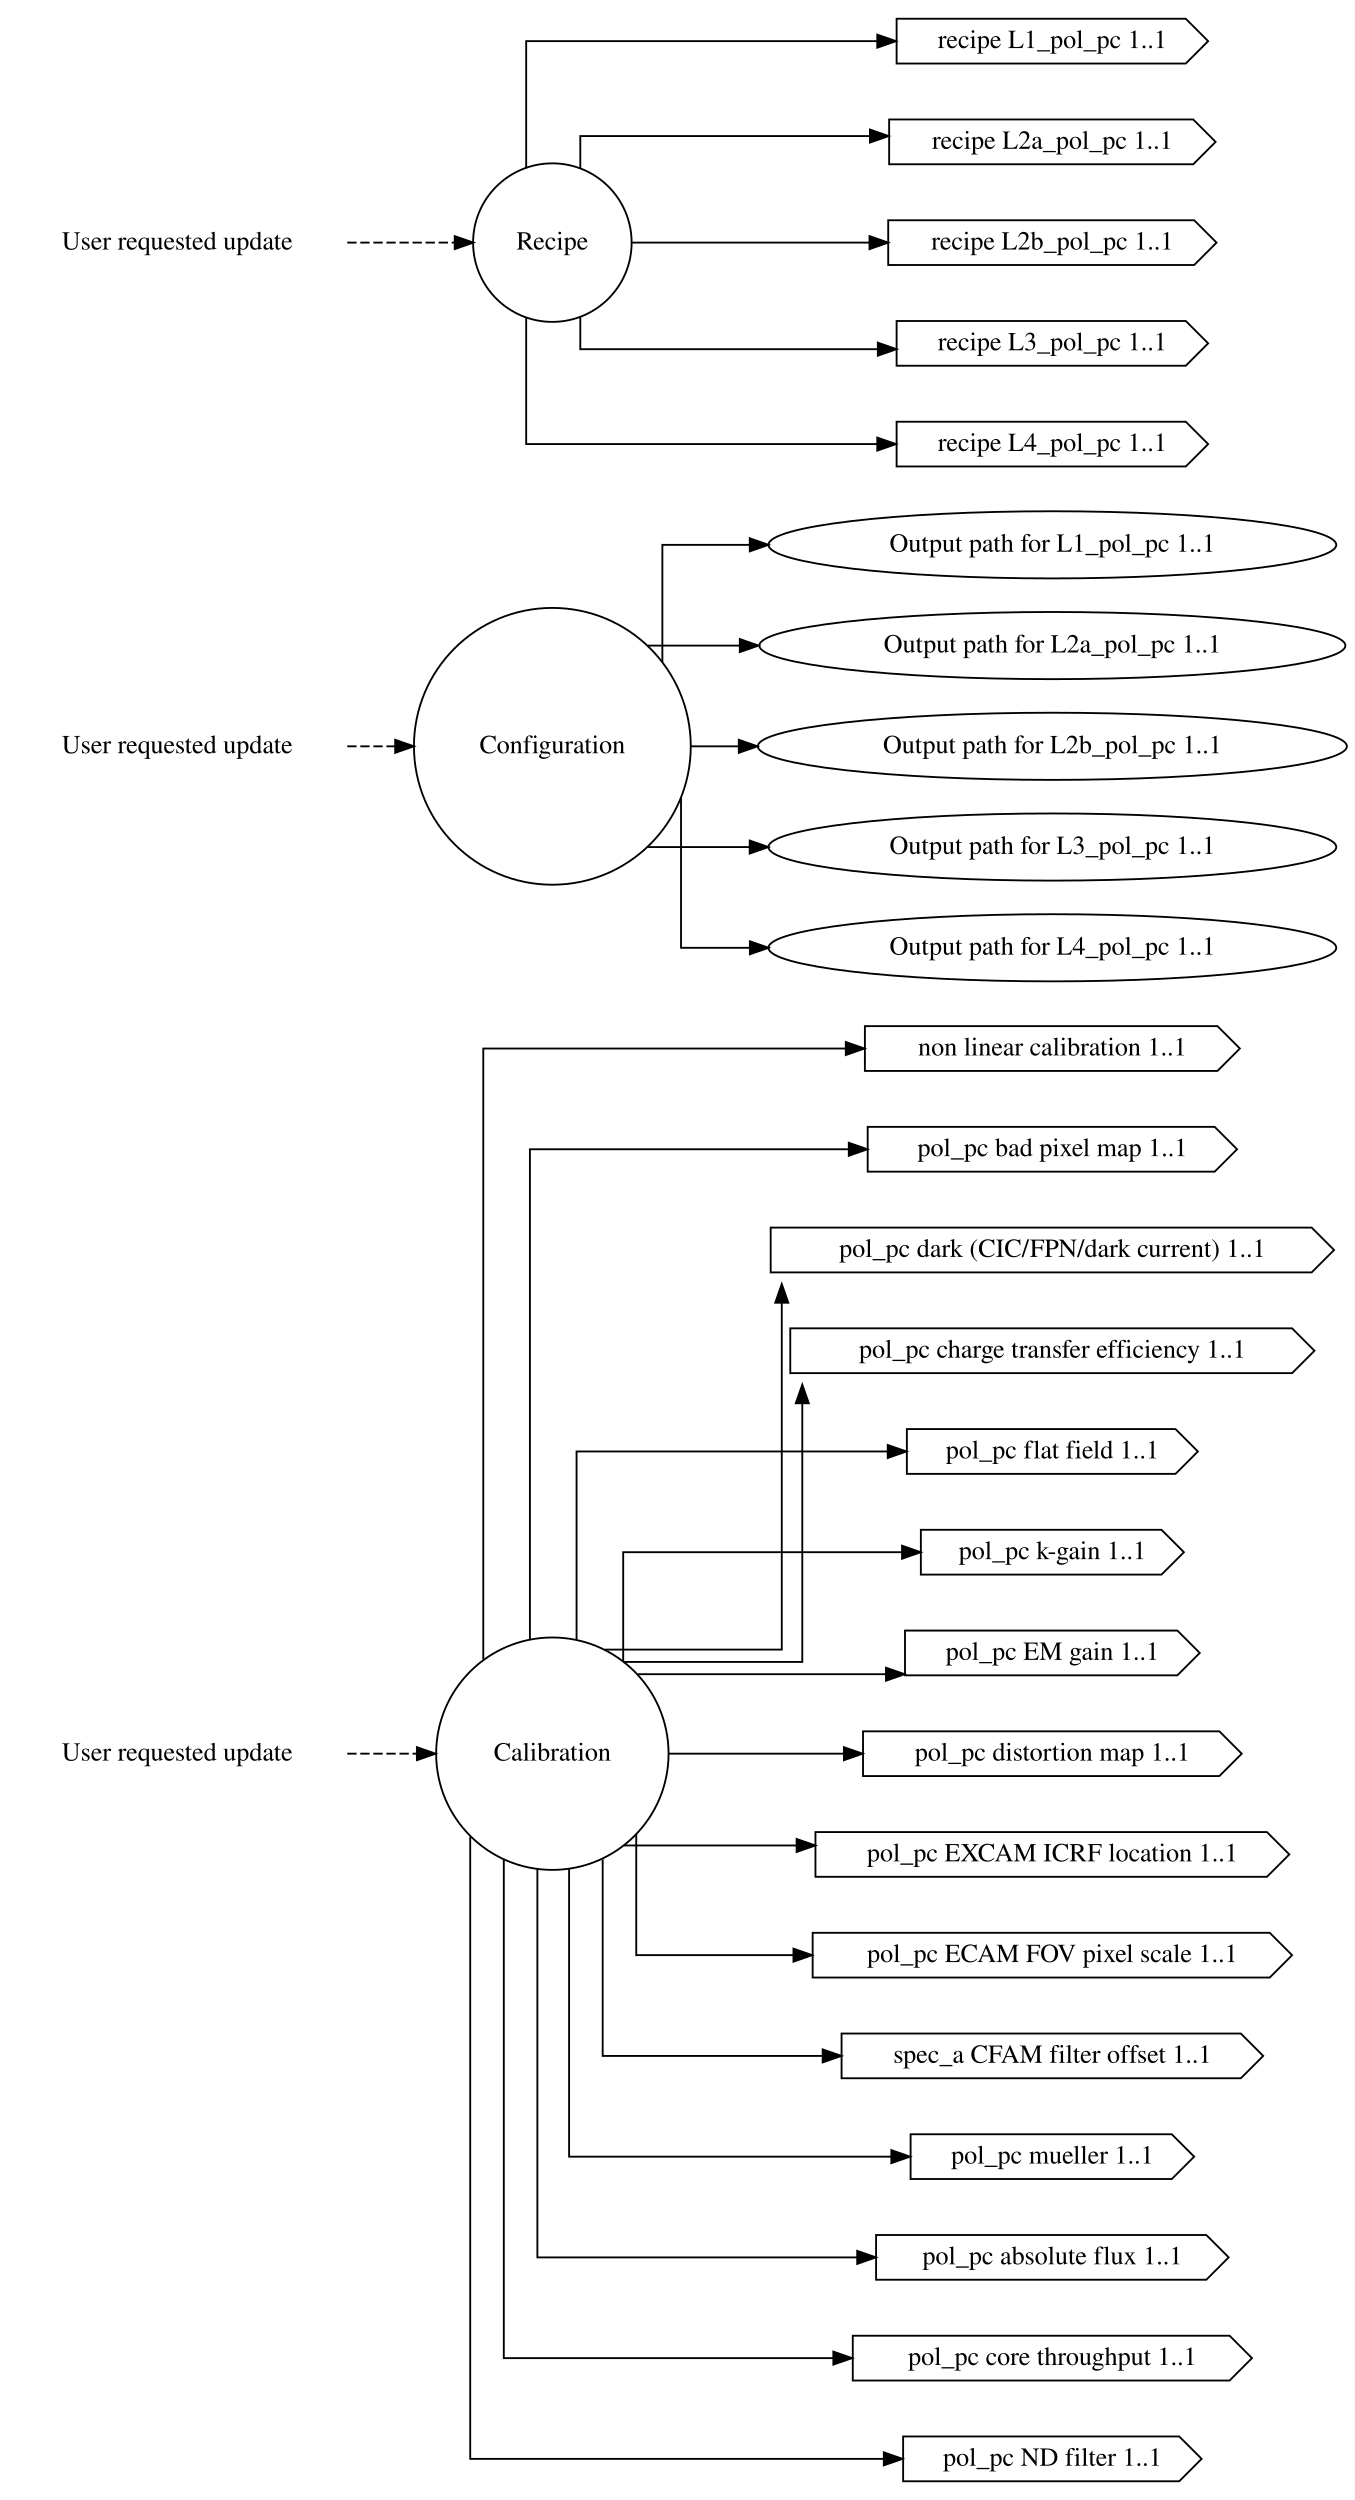
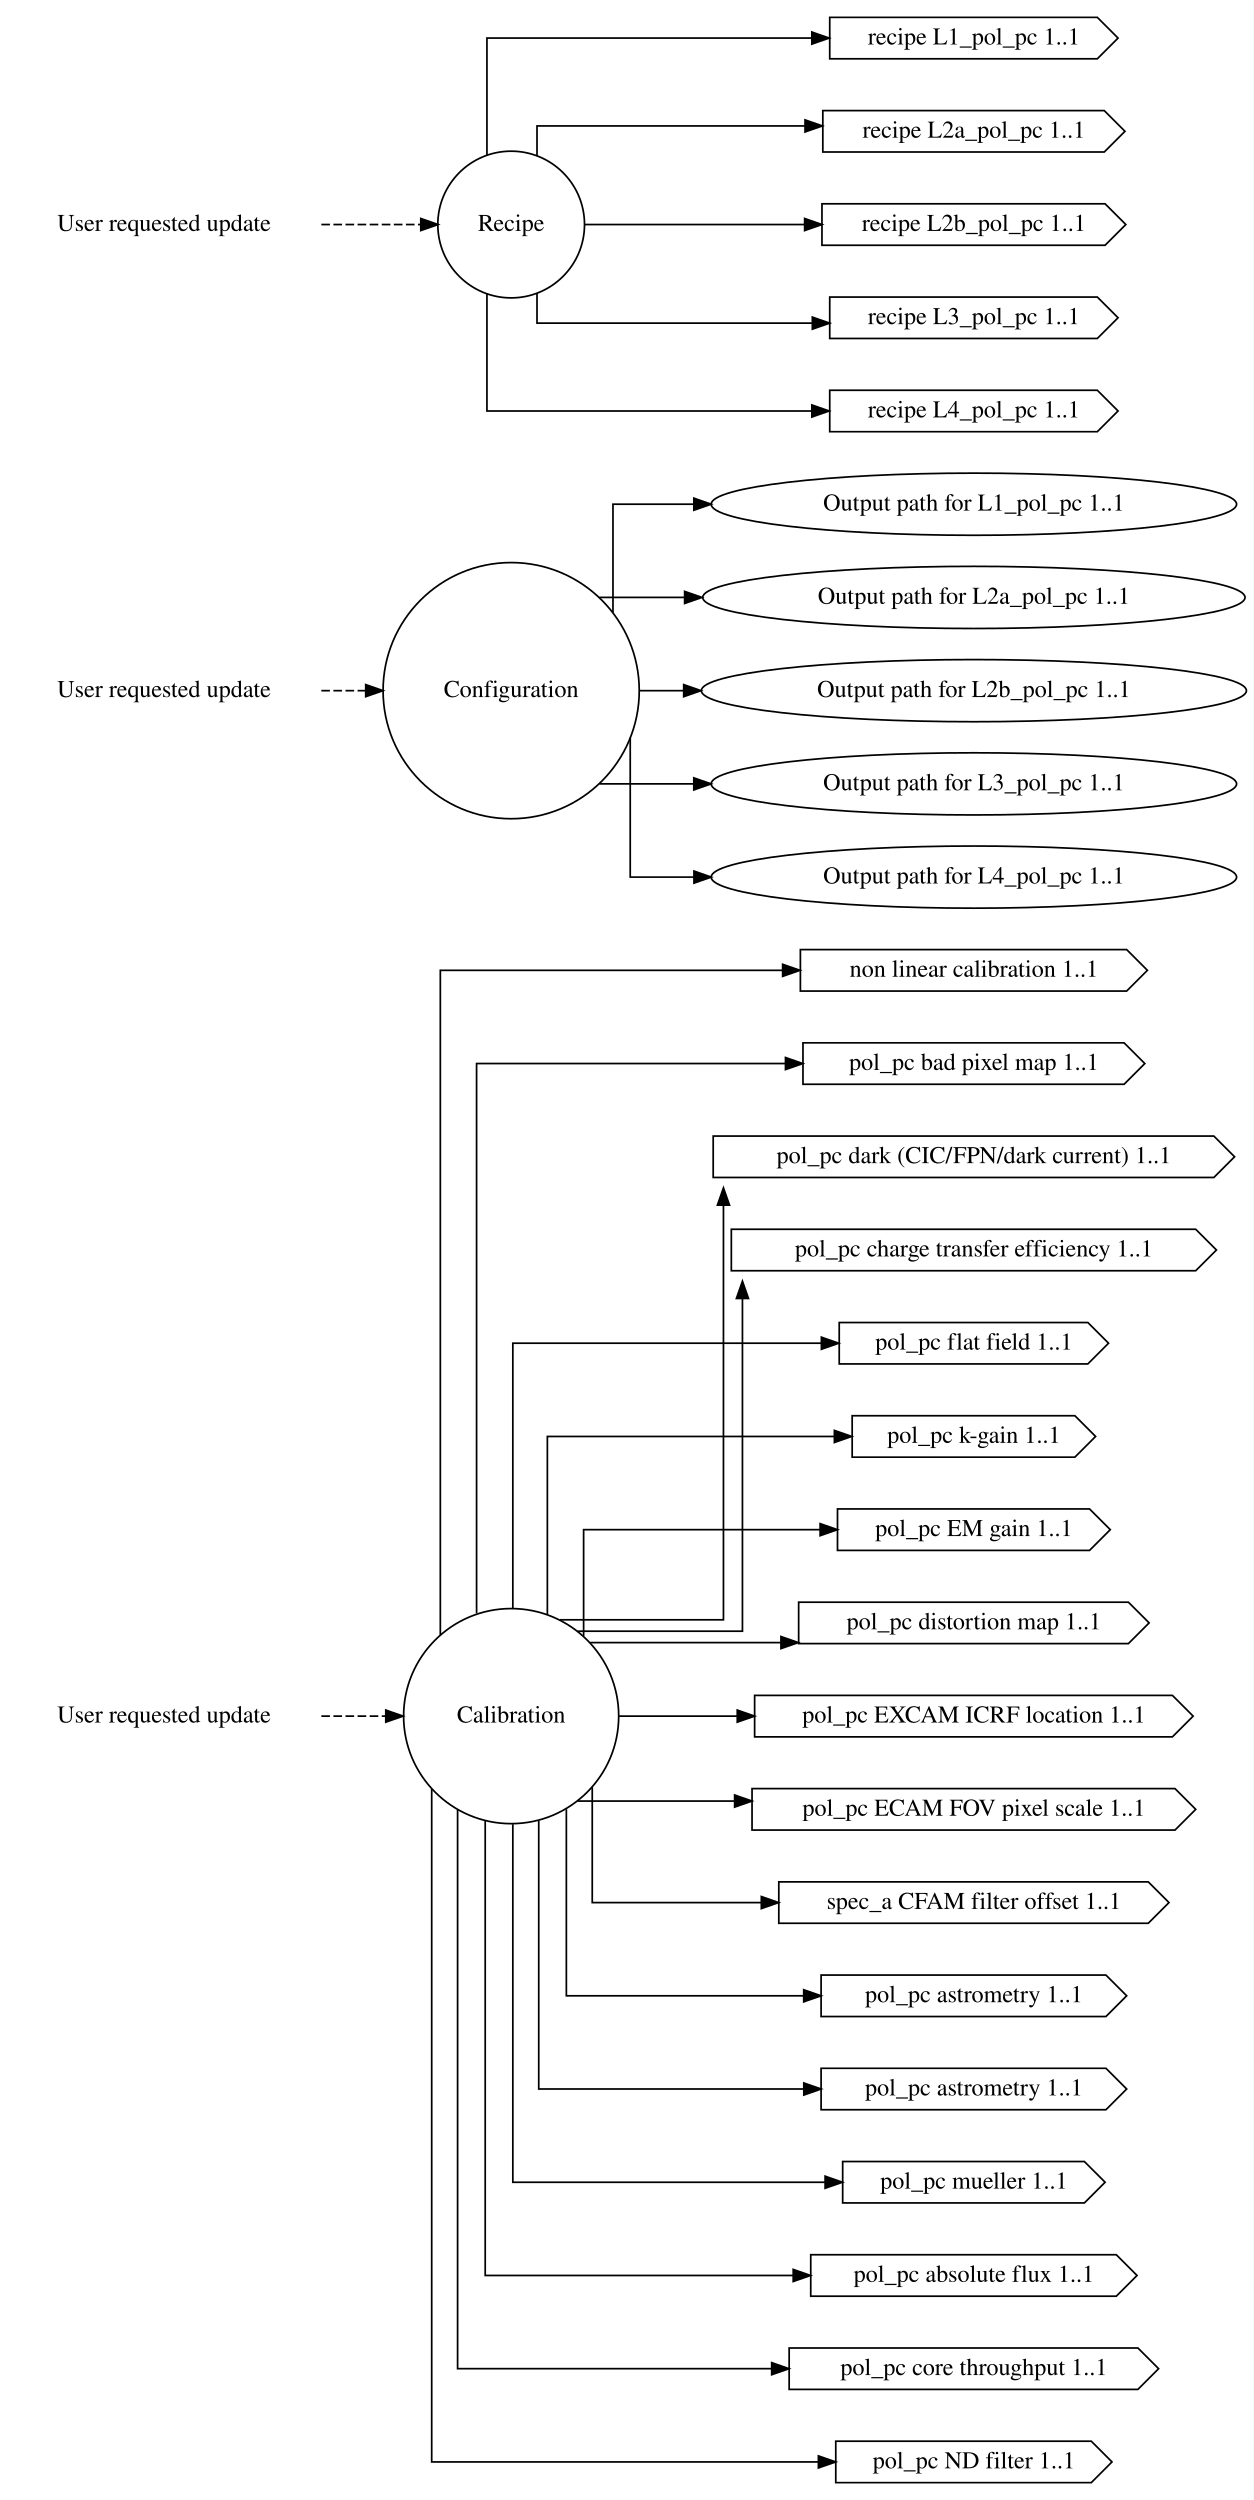
- <svg xmlns="http://www.w3.org/2000/svg" width="726pt" height="1340pt" viewBox="0.00 0.00 726.06 1340.00">
-   <g id="graph0" class="graph" transform="scale(1 1) rotate(0) translate(4 1336)">
-     <polygon fill="white" stroke="transparent" points="-4,4 -4,-1336 722.06,-1336 722.06,4 -4,4" />
+ <svg xmlns="http://www.w3.org/2000/svg" width="726pt" height="1448pt" viewBox="0.00 0.00 726.06 1448.00">
+   <g id="graph0" class="graph" transform="scale(1 1) rotate(0) translate(4 1444)">
+     <polygon fill="white" stroke="transparent" points="-4,4 -4,-1444 722.06,-1444 722.06,4 -4,4" />
    <g id="node1" class="node">
-       <text text-anchor="middle" x="91" y="-392.3" font-family="Times,serif" font-size="14.00">User requested update</text>
+       <text text-anchor="middle" x="91" y="-446.3" font-family="Times,serif" font-size="14.00">User requested update</text>
    </g>
    <g id="node4" class="node">
-       <ellipse fill="none" stroke="black" cx="292.09" cy="-396" rx="62.29" ry="62.29" />
-       <text text-anchor="middle" x="292.09" y="-392.3" font-family="Times,serif" font-size="14.00">Calibration</text>
+       <ellipse fill="none" stroke="black" cx="292.09" cy="-450" rx="62.29" ry="62.29" />
+       <text text-anchor="middle" x="292.09" y="-446.3" font-family="Times,serif" font-size="14.00">Calibration</text>
    </g>
    <g id="edge1" class="edge">
-       <path fill="none" stroke="black" stroke-dasharray="5,2" d="M182.13,-396C182.13,-396 219.47,-396 219.47,-396" />
-       <polygon fill="black" stroke="black" points="219.47,-399.5 229.47,-396 219.47,-392.5 219.47,-399.5" />
+       <path fill="none" stroke="black" stroke-dasharray="5,2" d="M182.13,-450C182.13,-450 219.47,-450 219.47,-450" />
+       <polygon fill="black" stroke="black" points="219.47,-453.5 229.47,-450 219.47,-446.5 219.47,-453.5" />
    </g>
    <g id="node2" class="node">
-       <text text-anchor="middle" x="91" y="-932.3" font-family="Times,serif" font-size="14.00">User requested update</text>
+       <text text-anchor="middle" x="91" y="-1040.3" font-family="Times,serif" font-size="14.00">User requested update</text>
    </g>
    <g id="node5" class="node">
-       <ellipse fill="none" stroke="black" cx="292.09" cy="-936" rx="74.19" ry="74.19" />
-       <text text-anchor="middle" x="292.09" y="-932.3" font-family="Times,serif" font-size="14.00">Configuration</text>
+       <ellipse fill="none" stroke="black" cx="292.09" cy="-1044" rx="74.19" ry="74.19" />
+       <text text-anchor="middle" x="292.09" y="-1040.3" font-family="Times,serif" font-size="14.00">Configuration</text>
    </g>
    <g id="edge2" class="edge">
-       <path fill="none" stroke="black" stroke-dasharray="5,2" d="M182.13,-936C182.13,-936 207.84,-936 207.84,-936" />
-       <polygon fill="black" stroke="black" points="207.84,-939.5 217.84,-936 207.84,-932.5 207.84,-939.5" />
+       <path fill="none" stroke="black" stroke-dasharray="5,2" d="M182.13,-1044C182.13,-1044 207.84,-1044 207.84,-1044" />
+       <polygon fill="black" stroke="black" points="207.84,-1047.5 217.84,-1044 207.84,-1040.5 207.84,-1047.5" />
    </g>
    <g id="node3" class="node">
-       <text text-anchor="middle" x="91" y="-1202.3" font-family="Times,serif" font-size="14.00">User requested update</text>
+       <text text-anchor="middle" x="91" y="-1310.3" font-family="Times,serif" font-size="14.00">User requested update</text>
    </g>
    <g id="node6" class="node">
-       <ellipse fill="none" stroke="black" cx="292.09" cy="-1206" rx="42.49" ry="42.49" />
-       <text text-anchor="middle" x="292.09" y="-1202.3" font-family="Times,serif" font-size="14.00">Recipe</text>
+       <ellipse fill="none" stroke="black" cx="292.09" cy="-1314" rx="42.49" ry="42.49" />
+       <text text-anchor="middle" x="292.09" y="-1310.3" font-family="Times,serif" font-size="14.00">Recipe</text>
    </g>
    <g id="edge3" class="edge">
-       <path fill="none" stroke="black" stroke-dasharray="5,2" d="M182.13,-1206C182.13,-1206 239.74,-1206 239.74,-1206" />
-       <polygon fill="black" stroke="black" points="239.74,-1209.5 249.74,-1206 239.74,-1202.5 239.74,-1209.5" />
+       <path fill="none" stroke="black" stroke-dasharray="5,2" d="M182.13,-1314C182.13,-1314 239.74,-1314 239.74,-1314" />
+       <polygon fill="black" stroke="black" points="239.74,-1317.5 249.74,-1314 239.74,-1310.5 239.74,-1317.5" />
    </g>
    <g id="node9" class="node">
-       <polygon fill="none" stroke="black" points="648.62,-786 459.62,-786 459.62,-762 648.62,-762 660.62,-774 648.62,-786" />
-       <text text-anchor="middle" x="560.12" y="-770.3" font-family="Times,serif" font-size="14.00">non linear calibration 1..1</text>
+       <polygon fill="none" stroke="black" points="648.62,-894 459.62,-894 459.62,-870 648.62,-870 660.62,-882 648.62,-894" />
+       <text text-anchor="middle" x="560.12" y="-878.3" font-family="Times,serif" font-size="14.00">non linear calibration 1..1</text>
    </g>
    <g id="edge4" class="edge">
-       <path fill="none" stroke="black" d="M255.06,-446.59C255.06,-549.59 255.06,-774 255.06,-774 255.06,-774 449.39,-774 449.39,-774" />
-       <polygon fill="black" stroke="black" points="449.39,-777.5 459.39,-774 449.39,-770.5 449.39,-777.5" />
+       <path fill="none" stroke="black" d="M251.06,-497.05C251.06,-609.02 251.06,-882 251.06,-882 251.06,-882 449.35,-882 449.35,-882" />
+       <polygon fill="black" stroke="black" points="449.35,-885.5 459.35,-882 449.35,-878.5 449.35,-885.5" />
    </g>
    <g id="node12" class="node">
-       <polygon fill="none" stroke="black" points="647.12,-732 461.12,-732 461.12,-708 647.12,-708 659.12,-720 647.12,-732" />
-       <text text-anchor="middle" x="560.12" y="-716.3" font-family="Times,serif" font-size="14.00">pol_pc bad pixel map 1..1</text>
+       <polygon fill="none" stroke="black" points="647.12,-840 461.12,-840 461.12,-816 647.12,-816 659.12,-828 647.12,-840" />
+       <text text-anchor="middle" x="560.12" y="-824.3" font-family="Times,serif" font-size="14.00">pol_pc bad pixel map 1..1</text>
    </g>
    <g id="edge5" class="edge">
-       <path fill="none" stroke="black" d="M280.06,-457.32C280.06,-551.25 280.06,-720 280.06,-720 280.06,-720 450.99,-720 450.99,-720" />
-       <polygon fill="black" stroke="black" points="450.99,-723.5 460.99,-720 450.99,-716.5 450.99,-723.5" />
+       <path fill="none" stroke="black" d="M272.06,-509.48C272.06,-615.93 272.06,-828 272.06,-828 272.06,-828 450.99,-828 450.99,-828" />
+       <polygon fill="black" stroke="black" points="450.99,-831.5 460.99,-828 450.99,-824.5 450.99,-831.5" />
    </g>
    <g id="node13" class="node">
-       <polygon fill="none" stroke="black" points="699.12,-678 409.12,-678 409.12,-654 699.12,-654 711.12,-666 699.12,-678" />
-       <text text-anchor="middle" x="560.12" y="-662.3" font-family="Times,serif" font-size="14.00">pol_pc dark (CIC/FPN/dark current) 1..1</text>
+       <polygon fill="none" stroke="black" points="699.12,-786 409.12,-786 409.12,-762 699.12,-762 711.12,-774 699.12,-786" />
+       <text text-anchor="middle" x="560.12" y="-770.3" font-family="Times,serif" font-size="14.00">pol_pc dark (CIC/FPN/dark current) 1..1</text>
    </g>
    <g id="edge6" class="edge">
-       <path fill="none" stroke="black" d="M320.3,-451.8C356.61,-451.8 415.06,-451.8 415.06,-451.8 415.06,-451.8 415.06,-637.74 415.06,-637.74" />
-       <polygon fill="black" stroke="black" points="411.56,-637.74 415.06,-647.74 418.56,-637.74 411.56,-637.74" />
+       <path fill="none" stroke="black" d="M320.3,-505.8C356.61,-505.8 415.06,-505.8 415.06,-505.8 415.06,-505.8 415.06,-745.99 415.06,-745.99" />
+       <polygon fill="black" stroke="black" points="411.56,-745.99 415.06,-755.99 418.56,-745.99 411.56,-745.99" />
    </g>
    <g id="node14" class="node">
-       <polygon fill="none" stroke="black" points="688.62,-624 419.62,-624 419.62,-600 688.62,-600 700.62,-612 688.62,-624" />
-       <text text-anchor="middle" x="560.12" y="-608.3" font-family="Times,serif" font-size="14.00">pol_pc charge transfer efficiency 1..1</text>
+       <polygon fill="none" stroke="black" points="688.62,-732 419.62,-732 419.62,-708 688.62,-708 700.62,-720 688.62,-732" />
+       <text text-anchor="middle" x="560.12" y="-716.3" font-family="Times,serif" font-size="14.00">pol_pc charge transfer efficiency 1..1</text>
    </g>
    <g id="edge7" class="edge">
-       <path fill="none" stroke="black" d="M330.48,-445.2C370.07,-445.2 426.06,-445.2 426.06,-445.2 426.06,-445.2 426.06,-583.83 426.06,-583.83" />
-       <polygon fill="black" stroke="black" points="422.56,-583.83 426.06,-593.83 429.56,-583.83 422.56,-583.83" />
+       <path fill="none" stroke="black" d="M330.48,-499.2C370.07,-499.2 426.06,-499.2 426.06,-499.2 426.06,-499.2 426.06,-691.93 426.06,-691.93" />
+       <polygon fill="black" stroke="black" points="422.56,-691.93 426.06,-701.93 429.56,-691.93 422.56,-691.93" />
    </g>
    <g id="node15" class="node">
-       <polygon fill="none" stroke="black" points="626.12,-570 482.12,-570 482.12,-546 626.12,-546 638.12,-558 626.12,-570" />
-       <text text-anchor="middle" x="560.12" y="-554.3" font-family="Times,serif" font-size="14.00">pol_pc flat field 1..1</text>
+       <polygon fill="none" stroke="black" points="626.12,-678 482.12,-678 482.12,-654 626.12,-654 638.12,-666 626.12,-678" />
+       <text text-anchor="middle" x="560.12" y="-662.3" font-family="Times,serif" font-size="14.00">pol_pc flat field 1..1</text>
    </g>
    <g id="edge8" class="edge">
-       <path fill="none" stroke="black" d="M305.06,-457.25C305.06,-503.12 305.06,-558 305.06,-558 305.06,-558 471.86,-558 471.86,-558" />
-       <polygon fill="black" stroke="black" points="471.86,-561.5 481.86,-558 471.86,-554.5 471.86,-561.5" />
+       <path fill="none" stroke="black" d="M293.06,-512.48C293.06,-576.27 293.06,-666 293.06,-666 293.06,-666 471.8,-666 471.8,-666" />
+       <polygon fill="black" stroke="black" points="471.8,-669.5 481.8,-666 471.8,-662.5 471.8,-669.5" />
    </g>
    <g id="node16" class="node">
-       <polygon fill="none" stroke="black" points="618.62,-516 489.62,-516 489.62,-492 618.62,-492 630.62,-504 618.62,-516" />
-       <text text-anchor="middle" x="560.12" y="-500.3" font-family="Times,serif" font-size="14.00">pol_pc k-gain 1..1</text>
+       <polygon fill="none" stroke="black" points="618.62,-624 489.62,-624 489.62,-600 618.62,-600 630.62,-612 618.62,-624" />
+       <text text-anchor="middle" x="560.12" y="-608.3" font-family="Times,serif" font-size="14.00">pol_pc k-gain 1..1</text>
    </g>
    <g id="edge9" class="edge">
-       <path fill="none" stroke="black" d="M330.06,-445.57C330.06,-473.97 330.06,-504 330.06,-504 330.06,-504 479.53,-504 479.53,-504" />
-       <polygon fill="black" stroke="black" points="479.53,-507.5 489.53,-504 479.53,-500.5 479.53,-507.5" />
+       <path fill="none" stroke="black" d="M313.06,-508.94C313.06,-555.26 313.06,-612 313.06,-612 313.06,-612 479.32,-612 479.32,-612" />
+       <polygon fill="black" stroke="black" points="479.32,-615.5 489.32,-612 479.32,-608.5 479.32,-615.5" />
    </g>
    <g id="node17" class="node">
-       <polygon fill="none" stroke="black" points="627.12,-462 481.12,-462 481.12,-438 627.12,-438 639.12,-450 627.12,-462" />
-       <text text-anchor="middle" x="560.12" y="-446.3" font-family="Times,serif" font-size="14.00">pol_pc EM gain 1..1</text>
+       <polygon fill="none" stroke="black" points="627.12,-570 481.12,-570 481.12,-546 627.12,-546 639.12,-558 627.12,-570" />
+       <text text-anchor="middle" x="560.12" y="-554.3" font-family="Times,serif" font-size="14.00">pol_pc EM gain 1..1</text>
    </g>
    <g id="edge10" class="edge">
-       <path fill="none" stroke="black" d="M337.86,-438.6C337.86,-438.6 470.92,-438.6 470.92,-438.6" />
-       <polygon fill="black" stroke="black" points="470.92,-442.1 480.92,-438.6 470.92,-435.1 470.92,-442.1" />
+       <path fill="none" stroke="black" d="M334.06,-496.43C334.06,-525.7 334.06,-558 334.06,-558 334.06,-558 471.06,-558 471.06,-558" />
+       <polygon fill="black" stroke="black" points="471.06,-561.5 481.06,-558 471.06,-554.5 471.06,-561.5" />
    </g>
    <g id="node20" class="node">
-       <polygon fill="none" stroke="black" points="649.62,-408 458.62,-408 458.62,-384 649.62,-384 661.62,-396 649.62,-408" />
-       <text text-anchor="middle" x="560.12" y="-392.3" font-family="Times,serif" font-size="14.00">pol_pc distortion map 1..1</text>
+       <polygon fill="none" stroke="black" points="649.62,-516 458.62,-516 458.62,-492 649.62,-492 661.62,-504 649.62,-516" />
+       <text text-anchor="middle" x="560.12" y="-500.3" font-family="Times,serif" font-size="14.00">pol_pc distortion map 1..1</text>
    </g>
    <g id="edge11" class="edge">
-       <path fill="none" stroke="black" d="M354.6,-396C354.6,-396 448.38,-396 448.38,-396" />
-       <polygon fill="black" stroke="black" points="448.38,-399.5 458.38,-396 448.38,-392.5 448.38,-399.5" />
+       <path fill="none" stroke="black" d="M337.86,-492.6C337.86,-492.6 448.37,-492.6 448.37,-492.6" />
+       <polygon fill="black" stroke="black" points="448.37,-496.1 458.37,-492.6 448.37,-489.1 448.37,-496.1" />
    </g>
    <g id="node21" class="node">
-       <polygon fill="none" stroke="black" points="675.12,-354 433.12,-354 433.12,-330 675.12,-330 687.12,-342 675.12,-354" />
-       <text text-anchor="middle" x="560.12" y="-338.3" font-family="Times,serif" font-size="14.00">pol_pc EXCAM ICRF location 1..1</text>
+       <polygon fill="none" stroke="black" points="675.12,-462 433.12,-462 433.12,-438 675.12,-438 687.12,-450 675.12,-462" />
+       <text text-anchor="middle" x="560.12" y="-446.3" font-family="Times,serif" font-size="14.00">pol_pc EXCAM ICRF location 1..1</text>
    </g>
    <g id="edge12" class="edge">
-       <path fill="none" stroke="black" d="M330.5,-346.8C330.5,-346.8 423.03,-346.8 423.03,-346.8" />
-       <polygon fill="black" stroke="black" points="423.03,-350.3 433.03,-346.8 423.03,-343.3 423.03,-350.3" />
+       <path fill="none" stroke="black" d="M354.6,-450C354.6,-450 423.06,-450 423.06,-450" />
+       <polygon fill="black" stroke="black" points="423.06,-453.5 433.06,-450 423.06,-446.5 423.06,-453.5" />
    </g>
    <g id="node22" class="node">
-       <polygon fill="none" stroke="black" points="676.62,-300 431.62,-300 431.62,-276 676.62,-276 688.62,-288 676.62,-300" />
-       <text text-anchor="middle" x="560.12" y="-284.3" font-family="Times,serif" font-size="14.00">pol_pc ECAM FOV pixel scale 1..1</text>
+       <polygon fill="none" stroke="black" points="676.62,-408 431.62,-408 431.62,-384 676.62,-384 688.62,-396 676.62,-408" />
+       <text text-anchor="middle" x="560.12" y="-392.3" font-family="Times,serif" font-size="14.00">pol_pc ECAM FOV pixel scale 1..1</text>
    </g>
    <g id="edge13" class="edge">
-       <path fill="none" stroke="black" d="M337.06,-352.69C337.06,-322.65 337.06,-288 337.06,-288 337.06,-288 421.33,-288 421.33,-288" />
-       <polygon fill="black" stroke="black" points="421.33,-291.5 431.33,-288 421.33,-284.5 421.33,-291.5" />
+       <path fill="none" stroke="black" d="M330.5,-400.8C330.5,-400.8 421.54,-400.8 421.54,-400.8" />
+       <polygon fill="black" stroke="black" points="421.54,-404.3 431.54,-400.8 421.54,-397.3 421.54,-404.3" />
    </g>
    <g id="node23" class="node">
-       <polygon fill="none" stroke="black" points="661.12,-246 447.12,-246 447.12,-222 661.12,-222 673.12,-234 661.12,-246" />
-       <text text-anchor="middle" x="560.12" y="-230.3" font-family="Times,serif" font-size="14.00">spec_a CFAM filter offset 1..1</text>
+       <polygon fill="none" stroke="black" points="661.12,-354 447.12,-354 447.12,-330 661.12,-330 673.12,-342 661.12,-354" />
+       <text text-anchor="middle" x="560.12" y="-338.3" font-family="Times,serif" font-size="14.00">spec_a CFAM filter offset 1..1</text>
    </g>
    <g id="edge14" class="edge">
-       <path fill="none" stroke="black" d="M319.06,-339.34C319.06,-292.62 319.06,-234 319.06,-234 319.06,-234 437,-234 437,-234" />
-       <polygon fill="black" stroke="black" points="437,-237.5 447,-234 437,-230.5 437,-237.5" />
+       <path fill="none" stroke="black" d="M339.06,-408.86C339.06,-378.34 339.06,-342 339.06,-342 339.06,-342 437,-342 437,-342" />
+       <polygon fill="black" stroke="black" points="437,-345.5 447,-342 437,-338.5 437,-345.5" />
    </g>
    <g id="node26" class="node">
+       <polygon fill="none" stroke="black" points="636.62,-300 471.62,-300 471.62,-276 636.62,-276 648.62,-288 636.62,-300" />
+       <text text-anchor="middle" x="560.12" y="-284.3" font-family="Times,serif" font-size="14.00">pol_pc astrometry 1..1</text>
+     </g>
+     <g id="edge15" class="edge">
+       <path fill="none" stroke="black" d="M324.06,-396.06C324.06,-348.93 324.06,-288 324.06,-288 324.06,-288 461.55,-288 461.55,-288" />
+       <polygon fill="black" stroke="black" points="461.55,-291.5 471.55,-288 461.55,-284.5 461.55,-291.5" />
+     </g>
+     <g id="node27" class="node">
+       <polygon fill="none" stroke="black" points="636.62,-246 471.62,-246 471.62,-222 636.62,-222 648.62,-234 636.62,-246" />
+       <text text-anchor="middle" x="560.12" y="-230.3" font-family="Times,serif" font-size="14.00">pol_pc astrometry 1..1</text>
+     </g>
+     <g id="edge17" class="edge">
+       <path fill="none" stroke="black" d="M308.06,-389.54C308.06,-325.64 308.06,-234 308.06,-234 308.06,-234 461.61,-234 461.61,-234" />
+       <polygon fill="black" stroke="black" points="461.61,-237.5 471.61,-234 461.61,-230.5 461.61,-237.5" />
+     </g>
+     <g id="node28" class="node">
      <polygon fill="none" stroke="black" points="624.12,-192 484.12,-192 484.12,-168 624.12,-168 636.12,-180 624.12,-192" />
      <text text-anchor="middle" x="560.12" y="-176.3" font-family="Times,serif" font-size="14.00">pol_pc mueller 1..1</text>
    </g>
-     <g id="edge15" class="edge">
-       <path fill="none" stroke="black" d="M301.06,-334.1C301.06,-270.28 301.06,-180 301.06,-180 301.06,-180 473.8,-180 473.8,-180" />
-       <polygon fill="black" stroke="black" points="473.8,-183.5 483.8,-180 473.8,-176.5 473.8,-183.5" />
-     </g>
-     <g id="node29" class="node">
+     <g id="edge16" class="edge">
+       <path fill="none" stroke="black" d="M293.06,-387.38C293.06,-307.62 293.06,-180 293.06,-180 293.06,-180 473.95,-180 473.95,-180" />
+       <polygon fill="black" stroke="black" points="473.95,-183.5 483.95,-180 473.95,-176.5 473.95,-183.5" />
+     </g>
+     <g id="node31" class="node">
      <polygon fill="none" stroke="black" points="642.62,-138 465.62,-138 465.62,-114 642.62,-114 654.62,-126 642.62,-138" />
      <text text-anchor="middle" x="560.12" y="-122.3" font-family="Times,serif" font-size="14.00">pol_pc absolute flux 1..1</text>
    </g>
-     <g id="edge16" class="edge">
-       <path fill="none" stroke="black" d="M284.06,-334.06C284.06,-254.34 284.06,-126 284.06,-126 284.06,-126 455.5,-126 455.5,-126" />
-       <polygon fill="black" stroke="black" points="455.5,-129.5 465.5,-126 455.5,-122.5 455.5,-129.5" />
-     </g>
-     <g id="node30" class="node">
+     <g id="edge18" class="edge">
+       <path fill="none" stroke="black" d="M277.06,-389.44C277.06,-295.66 277.06,-126 277.06,-126 277.06,-126 455.47,-126 455.47,-126" />
+       <polygon fill="black" stroke="black" points="455.47,-129.5 465.47,-126 455.47,-122.5 455.47,-129.5" />
+     </g>
+     <g id="node32" class="node">
      <polygon fill="none" stroke="black" points="655.12,-84 453.12,-84 453.12,-60 655.12,-60 667.12,-72 655.12,-84" />
      <text text-anchor="middle" x="560.12" y="-68.3" font-family="Times,serif" font-size="14.00">pol_pc core throughput 1..1</text>
    </g>
-     <g id="edge17" class="edge">
-       <path fill="none" stroke="black" d="M266.06,-339.19C266.06,-246.27 266.06,-72 266.06,-72 266.06,-72 442.71,-72 442.71,-72" />
-       <polygon fill="black" stroke="black" points="442.71,-75.5 452.71,-72 442.71,-68.5 442.71,-75.5" />
-     </g>
-     <g id="node31" class="node">
+     <g id="edge19" class="edge">
+       <path fill="none" stroke="black" d="M261.06,-395.84C261.06,-291.32 261.06,-72 261.06,-72 261.06,-72 443,-72 443,-72" />
+       <polygon fill="black" stroke="black" points="443,-75.5 453,-72 443,-68.5 443,-75.5" />
+     </g>
+     <g id="node33" class="node">
      <polygon fill="none" stroke="black" points="628.12,-30 480.12,-30 480.12,-6 628.12,-6 640.12,-18 628.12,-30" />
      <text text-anchor="middle" x="560.12" y="-14.3" font-family="Times,serif" font-size="14.00">pol_pc ND filter 1..1</text>
    </g>
-     <g id="edge18" class="edge">
-       <path fill="none" stroke="black" d="M248.06,-351.53C248.06,-251.61 248.06,-18 248.06,-18 248.06,-18 469.76,-18 469.76,-18" />
-       <polygon fill="black" stroke="black" points="469.76,-21.5 479.76,-18 469.76,-14.5 469.76,-21.5" />
+     <g id="edge20" class="edge">
+       <path fill="none" stroke="black" d="M246.06,-407.79C246.06,-299.09 246.06,-18 246.06,-18 246.06,-18 470.06,-18 470.06,-18" />
+       <polygon fill="black" stroke="black" points="470.06,-21.5 480.06,-18 470.06,-14.5 470.06,-21.5" />
    </g>
    <g id="node7" class="node">
-       <ellipse fill="none" stroke="black" cx="560.12" cy="-1044" rx="152.17" ry="18" />
-       <text text-anchor="middle" x="560.12" y="-1040.3" font-family="Times,serif" font-size="14.00">Output path for L1_pol_pc 1..1</text>
-     </g>
-     <g id="edge19" class="edge">
-       <path fill="none" stroke="black" d="M351.06,-981.18C351.06,-1010.77 351.06,-1044 351.06,-1044 351.06,-1044 397.91,-1044 397.91,-1044" />
-       <polygon fill="black" stroke="black" points="397.91,-1047.5 407.91,-1044 397.91,-1040.5 397.91,-1047.5" />
+       <ellipse fill="none" stroke="black" cx="560.12" cy="-1152" rx="152.17" ry="18" />
+       <text text-anchor="middle" x="560.12" y="-1148.3" font-family="Times,serif" font-size="14.00">Output path for L1_pol_pc 1..1</text>
+     </g>
+     <g id="edge21" class="edge">
+       <path fill="none" stroke="black" d="M351.06,-1089.18C351.06,-1118.77 351.06,-1152 351.06,-1152 351.06,-1152 397.91,-1152 397.91,-1152" />
+       <polygon fill="black" stroke="black" points="397.91,-1155.5 407.91,-1152 397.91,-1148.5 397.91,-1155.5" />
    </g>
    <g id="node10" class="node">
-       <ellipse fill="none" stroke="black" cx="560.12" cy="-990" rx="157.07" ry="18" />
-       <text text-anchor="middle" x="560.12" y="-986.3" font-family="Times,serif" font-size="14.00">Output path for L2a_pol_pc 1..1</text>
-     </g>
-     <g id="edge20" class="edge">
-       <path fill="none" stroke="black" d="M343.14,-990C343.14,-990 392.57,-990 392.57,-990" />
-       <polygon fill="black" stroke="black" points="392.57,-993.5 402.57,-990 392.57,-986.5 392.57,-993.5" />
+       <ellipse fill="none" stroke="black" cx="560.12" cy="-1098" rx="157.07" ry="18" />
+       <text text-anchor="middle" x="560.12" y="-1094.3" font-family="Times,serif" font-size="14.00">Output path for L2a_pol_pc 1..1</text>
+     </g>
+     <g id="edge22" class="edge">
+       <path fill="none" stroke="black" d="M343.14,-1098C343.14,-1098 392.57,-1098 392.57,-1098" />
+       <polygon fill="black" stroke="black" points="392.57,-1101.5 402.57,-1098 392.57,-1094.5 392.57,-1101.5" />
    </g>
    <g id="node18" class="node">
-       <ellipse fill="none" stroke="black" cx="560.12" cy="-936" rx="157.87" ry="18" />
-       <text text-anchor="middle" x="560.12" y="-932.3" font-family="Times,serif" font-size="14.00">Output path for L2b_pol_pc 1..1</text>
-     </g>
-     <g id="edge21" class="edge">
-       <path fill="none" stroke="black" d="M366.4,-936C366.4,-936 392.03,-936 392.03,-936" />
-       <polygon fill="black" stroke="black" points="392.03,-939.5 402.03,-936 392.03,-932.5 392.03,-939.5" />
+       <ellipse fill="none" stroke="black" cx="560.12" cy="-1044" rx="157.87" ry="18" />
+       <text text-anchor="middle" x="560.12" y="-1040.3" font-family="Times,serif" font-size="14.00">Output path for L2b_pol_pc 1..1</text>
+     </g>
+     <g id="edge23" class="edge">
+       <path fill="none" stroke="black" d="M366.4,-1044C366.4,-1044 392.03,-1044 392.03,-1044" />
+       <polygon fill="black" stroke="black" points="392.03,-1047.5 402.03,-1044 392.03,-1040.5 392.03,-1047.5" />
    </g>
    <g id="node24" class="node">
-       <ellipse fill="none" stroke="black" cx="560.12" cy="-882" rx="152.17" ry="18" />
-       <text text-anchor="middle" x="560.12" y="-878.3" font-family="Times,serif" font-size="14.00">Output path for L3_pol_pc 1..1</text>
-     </g>
-     <g id="edge22" class="edge">
-       <path fill="none" stroke="black" d="M343.14,-882C343.14,-882 397.88,-882 397.88,-882" />
-       <polygon fill="black" stroke="black" points="397.88,-885.5 407.88,-882 397.88,-878.5 397.88,-885.5" />
-     </g>
-     <g id="node27" class="node">
-       <ellipse fill="none" stroke="black" cx="560.12" cy="-828" rx="152.17" ry="18" />
-       <text text-anchor="middle" x="560.12" y="-824.3" font-family="Times,serif" font-size="14.00">Output path for L4_pol_pc 1..1</text>
-     </g>
-     <g id="edge23" class="edge">
-       <path fill="none" stroke="black" d="M361.06,-908.75C361.06,-876.75 361.06,-828 361.06,-828 361.06,-828 397.98,-828 397.98,-828" />
-       <polygon fill="black" stroke="black" points="397.98,-831.5 407.98,-828 397.98,-824.5 397.98,-831.5" />
+       <ellipse fill="none" stroke="black" cx="560.12" cy="-990" rx="152.17" ry="18" />
+       <text text-anchor="middle" x="560.12" y="-986.3" font-family="Times,serif" font-size="14.00">Output path for L3_pol_pc 1..1</text>
+     </g>
+     <g id="edge24" class="edge">
+       <path fill="none" stroke="black" d="M343.14,-990C343.14,-990 397.88,-990 397.88,-990" />
+       <polygon fill="black" stroke="black" points="397.88,-993.5 407.88,-990 397.88,-986.5 397.88,-993.5" />
+     </g>
+     <g id="node29" class="node">
+       <ellipse fill="none" stroke="black" cx="560.12" cy="-936" rx="152.17" ry="18" />
+       <text text-anchor="middle" x="560.12" y="-932.3" font-family="Times,serif" font-size="14.00">Output path for L4_pol_pc 1..1</text>
+     </g>
+     <g id="edge25" class="edge">
+       <path fill="none" stroke="black" d="M361.06,-1016.75C361.06,-984.75 361.06,-936 361.06,-936 361.06,-936 397.98,-936 397.98,-936" />
+       <polygon fill="black" stroke="black" points="397.98,-939.5 407.98,-936 397.98,-932.5 397.98,-939.5" />
    </g>
    <g id="node8" class="node">
-       <polygon fill="none" stroke="black" points="631.62,-1326 476.62,-1326 476.62,-1302 631.62,-1302 643.62,-1314 631.62,-1326" />
-       <text text-anchor="middle" x="560.12" y="-1310.3" font-family="Times,serif" font-size="14.00">recipe L1_pol_pc 1..1</text>
-     </g>
-     <g id="edge24" class="edge">
-       <path fill="none" stroke="black" d="M278.06,-1245.91C278.06,-1276.67 278.06,-1314 278.06,-1314 278.06,-1314 466.26,-1314 466.26,-1314" />
-       <polygon fill="black" stroke="black" points="466.26,-1317.5 476.26,-1314 466.26,-1310.5 466.26,-1317.5" />
+       <polygon fill="none" stroke="black" points="631.62,-1434 476.62,-1434 476.62,-1410 631.62,-1410 643.62,-1422 631.62,-1434" />
+       <text text-anchor="middle" x="560.12" y="-1418.3" font-family="Times,serif" font-size="14.00">recipe L1_pol_pc 1..1</text>
+     </g>
+     <g id="edge26" class="edge">
+       <path fill="none" stroke="black" d="M278.06,-1353.91C278.06,-1384.67 278.06,-1422 278.06,-1422 278.06,-1422 466.26,-1422 466.26,-1422" />
+       <polygon fill="black" stroke="black" points="466.26,-1425.5 476.26,-1422 466.26,-1418.5 466.26,-1425.5" />
    </g>
    <g id="node11" class="node">
-       <polygon fill="none" stroke="black" points="635.62,-1272 472.62,-1272 472.62,-1248 635.62,-1248 647.62,-1260 635.62,-1272" />
-       <text text-anchor="middle" x="560.12" y="-1256.3" font-family="Times,serif" font-size="14.00">recipe L2a_pol_pc 1..1</text>
-     </g>
-     <g id="edge25" class="edge">
-       <path fill="none" stroke="black" d="M307.06,-1245.67C307.06,-1255.42 307.06,-1263.12 307.06,-1263.12 307.06,-1263.12 462.32,-1263.12 462.32,-1263.12" />
-       <polygon fill="black" stroke="black" points="462.32,-1266.62 472.32,-1263.12 462.32,-1259.62 462.32,-1266.62" />
+       <polygon fill="none" stroke="black" points="635.62,-1380 472.62,-1380 472.62,-1356 635.62,-1356 647.62,-1368 635.62,-1380" />
+       <text text-anchor="middle" x="560.12" y="-1364.3" font-family="Times,serif" font-size="14.00">recipe L2a_pol_pc 1..1</text>
+     </g>
+     <g id="edge27" class="edge">
+       <path fill="none" stroke="black" d="M307.06,-1353.67C307.06,-1363.42 307.06,-1371.12 307.06,-1371.12 307.06,-1371.12 462.32,-1371.12 462.32,-1371.12" />
+       <polygon fill="black" stroke="black" points="462.32,-1374.62 472.32,-1371.12 462.32,-1367.62 462.32,-1374.62" />
    </g>
    <g id="node19" class="node">
-       <polygon fill="none" stroke="black" points="636.12,-1218 472.12,-1218 472.12,-1194 636.12,-1194 648.12,-1206 636.12,-1218" />
-       <text text-anchor="middle" x="560.12" y="-1202.3" font-family="Times,serif" font-size="14.00">recipe L2b_pol_pc 1..1</text>
-     </g>
-     <g id="edge26" class="edge">
-       <path fill="none" stroke="black" d="M334.56,-1206C334.56,-1206 462.09,-1206 462.09,-1206" />
-       <polygon fill="black" stroke="black" points="462.09,-1209.5 472.09,-1206 462.09,-1202.5 462.09,-1209.5" />
+       <polygon fill="none" stroke="black" points="636.12,-1326 472.12,-1326 472.12,-1302 636.12,-1302 648.12,-1314 636.12,-1326" />
+       <text text-anchor="middle" x="560.12" y="-1310.3" font-family="Times,serif" font-size="14.00">recipe L2b_pol_pc 1..1</text>
+     </g>
+     <g id="edge28" class="edge">
+       <path fill="none" stroke="black" d="M334.56,-1314C334.56,-1314 462.09,-1314 462.09,-1314" />
+       <polygon fill="black" stroke="black" points="462.09,-1317.5 472.09,-1314 462.09,-1310.5 462.09,-1317.5" />
    </g>
    <g id="node25" class="node">
-       <polygon fill="none" stroke="black" points="631.62,-1164 476.62,-1164 476.62,-1140 631.62,-1140 643.62,-1152 631.62,-1164" />
-       <text text-anchor="middle" x="560.12" y="-1148.3" font-family="Times,serif" font-size="14.00">recipe L3_pol_pc 1..1</text>
-     </g>
-     <g id="edge27" class="edge">
-       <path fill="none" stroke="black" d="M307.06,-1166.33C307.06,-1156.58 307.06,-1148.88 307.06,-1148.88 307.06,-1148.88 466.56,-1148.88 466.56,-1148.88" />
-       <polygon fill="black" stroke="black" points="466.56,-1152.38 476.56,-1148.88 466.56,-1145.38 466.56,-1152.38" />
-     </g>
-     <g id="node28" class="node">
-       <polygon fill="none" stroke="black" points="631.62,-1110 476.62,-1110 476.62,-1086 631.62,-1086 643.62,-1098 631.62,-1110" />
-       <text text-anchor="middle" x="560.12" y="-1094.3" font-family="Times,serif" font-size="14.00">recipe L4_pol_pc 1..1</text>
-     </g>
-     <g id="edge28" class="edge">
-       <path fill="none" stroke="black" d="M278.06,-1166.09C278.06,-1135.33 278.06,-1098 278.06,-1098 278.06,-1098 466.26,-1098 466.26,-1098" />
-       <polygon fill="black" stroke="black" points="466.26,-1101.5 476.26,-1098 466.26,-1094.5 466.26,-1101.5" />
+       <polygon fill="none" stroke="black" points="631.62,-1272 476.62,-1272 476.62,-1248 631.62,-1248 643.62,-1260 631.62,-1272" />
+       <text text-anchor="middle" x="560.12" y="-1256.3" font-family="Times,serif" font-size="14.00">recipe L3_pol_pc 1..1</text>
+     </g>
+     <g id="edge29" class="edge">
+       <path fill="none" stroke="black" d="M307.06,-1274.33C307.06,-1264.58 307.06,-1256.88 307.06,-1256.88 307.06,-1256.88 466.56,-1256.88 466.56,-1256.88" />
+       <polygon fill="black" stroke="black" points="466.56,-1260.38 476.56,-1256.88 466.56,-1253.38 466.56,-1260.38" />
+     </g>
+     <g id="node30" class="node">
+       <polygon fill="none" stroke="black" points="631.62,-1218 476.62,-1218 476.62,-1194 631.62,-1194 643.62,-1206 631.62,-1218" />
+       <text text-anchor="middle" x="560.12" y="-1202.3" font-family="Times,serif" font-size="14.00">recipe L4_pol_pc 1..1</text>
+     </g>
+     <g id="edge30" class="edge">
+       <path fill="none" stroke="black" d="M278.06,-1274.09C278.06,-1243.33 278.06,-1206 278.06,-1206 278.06,-1206 466.26,-1206 466.26,-1206" />
+       <polygon fill="black" stroke="black" points="466.26,-1209.5 476.26,-1206 466.26,-1202.5 466.26,-1209.5" />
    </g>
  </g>
</svg>
